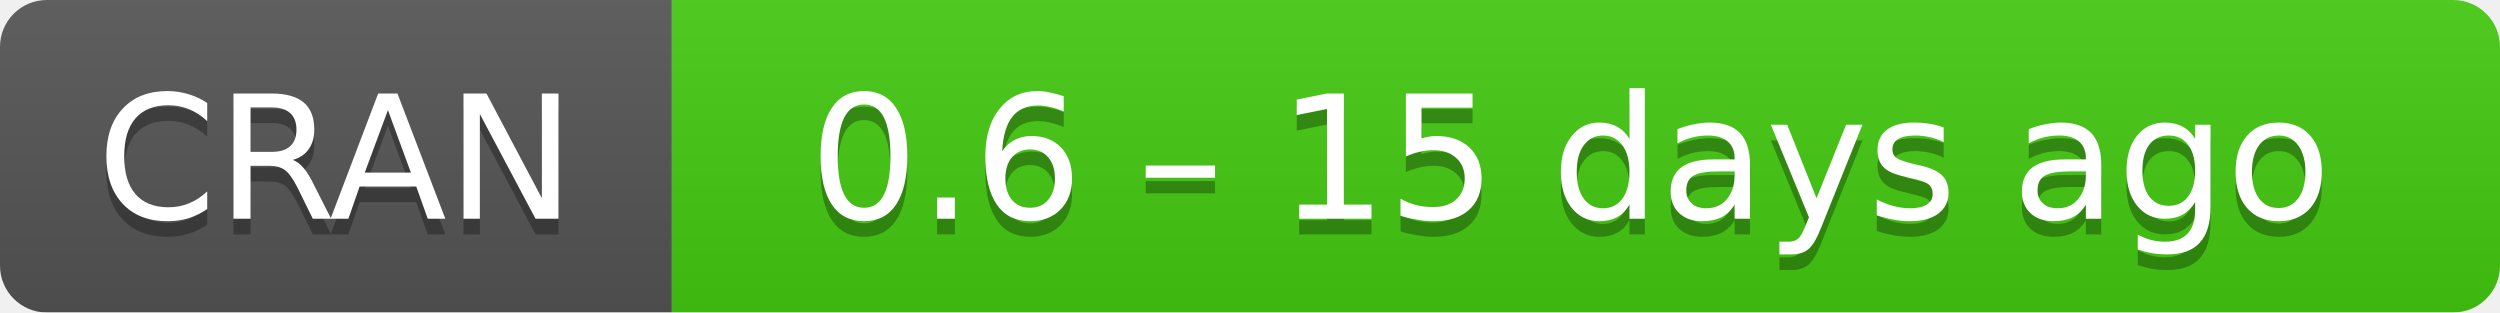
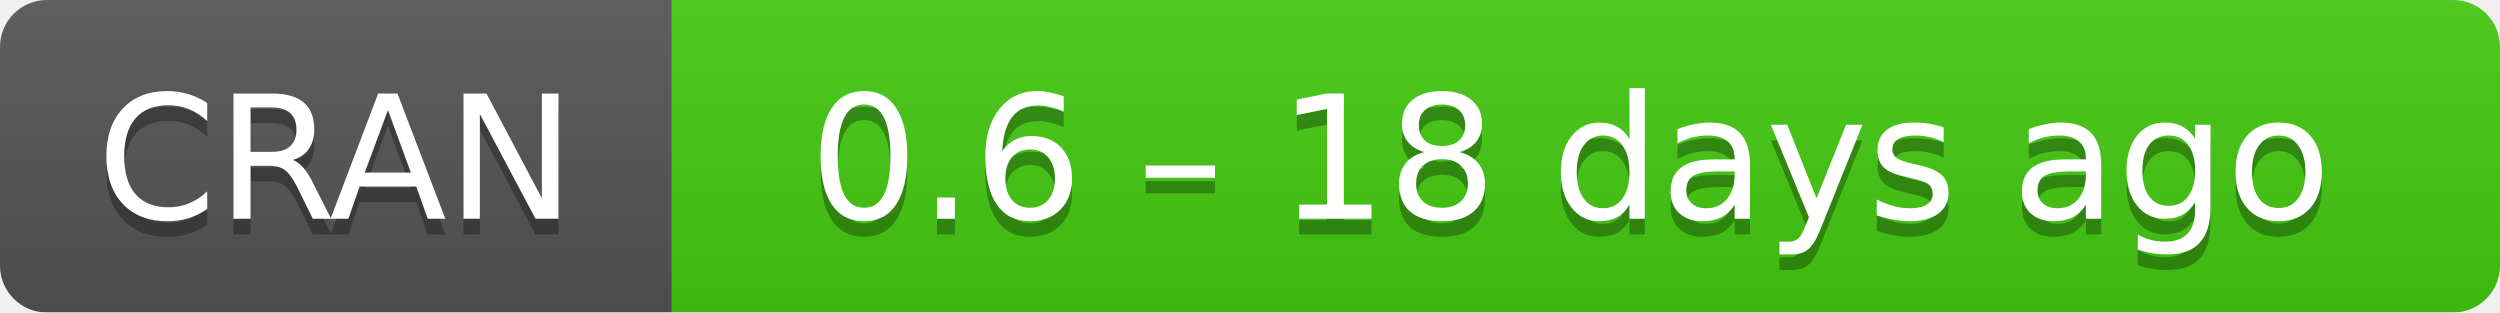
- <svg xmlns="http://www.w3.org/2000/svg" width="160" height="20" aria-label="CRAN 0.6 – 15 days ago">
+ <svg xmlns="http://www.w3.org/2000/svg" width="160" height="20" aria-label="CRAN 0.6 – 18 days ago">
  <linearGradient id="b" x2="0" y2="100%">
    <stop offset="0" stop-color="#bbb" stop-opacity=".1" />
    <stop offset="1" stop-opacity=".1" />
  </linearGradient>
  <mask id="a">
    <rect width="160" height="20" rx="3" fill="#fff" />
  </mask>
  <g mask="url(#a)">
    <path fill="#555" d="M0 0h43v20H0z" />
    <path fill="#4c1" d="M43 0h136.5v20H43z" />
    <path fill="url(#b)" d="M0 0h160v20H0z" />
  </g>
  <g fill="#fff" text-anchor="middle" font-family="DejaVu Sans,Verdana,Geneva,sans-serif" font-size="11">
    <text x="21.5" y="15" fill="#010101" fill-opacity=".3">
      CRAN
    </text>
    <text x="21.5" y="14">
      CRAN
    </text>
    <text x="100.5" y="15" fill="#010101" fill-opacity=".3">
-       0.6 – 15 days ago
+       0.6 – 18 days ago
    </text>
    <text x="100.5" y="14">
-       0.6 – 15 days ago
+       0.6 – 18 days ago
    </text>
  </g>
</svg>
